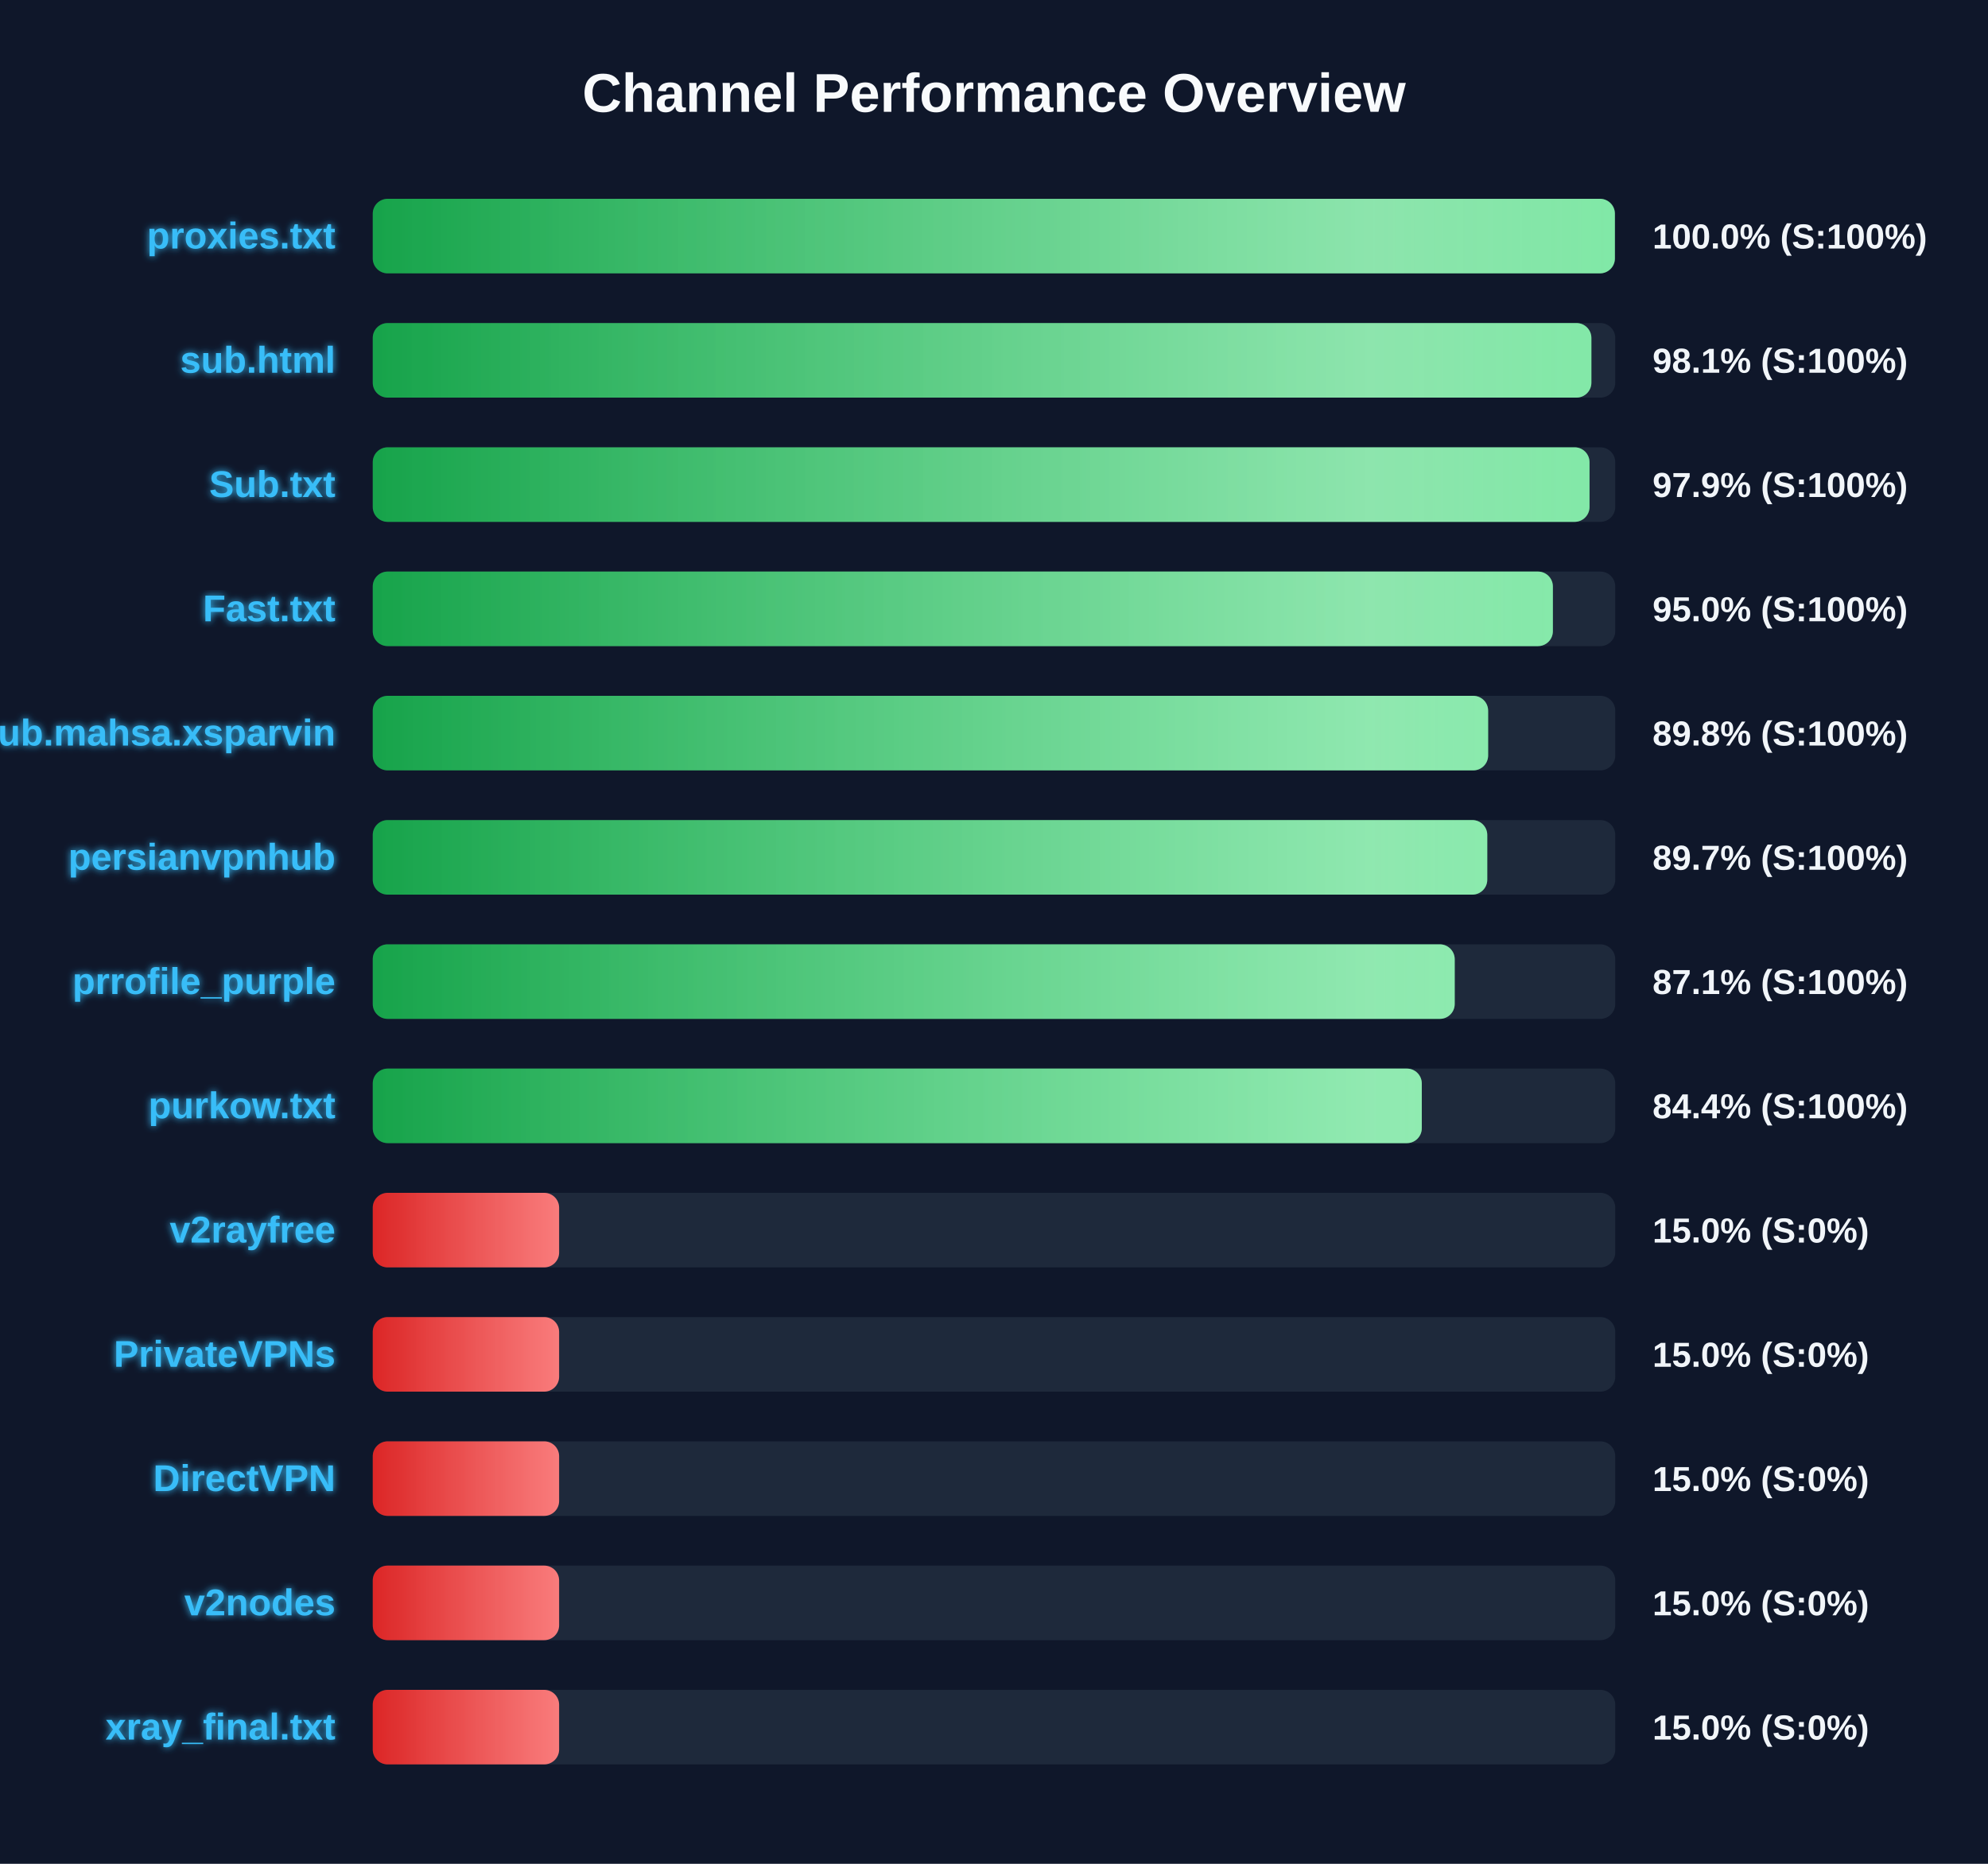
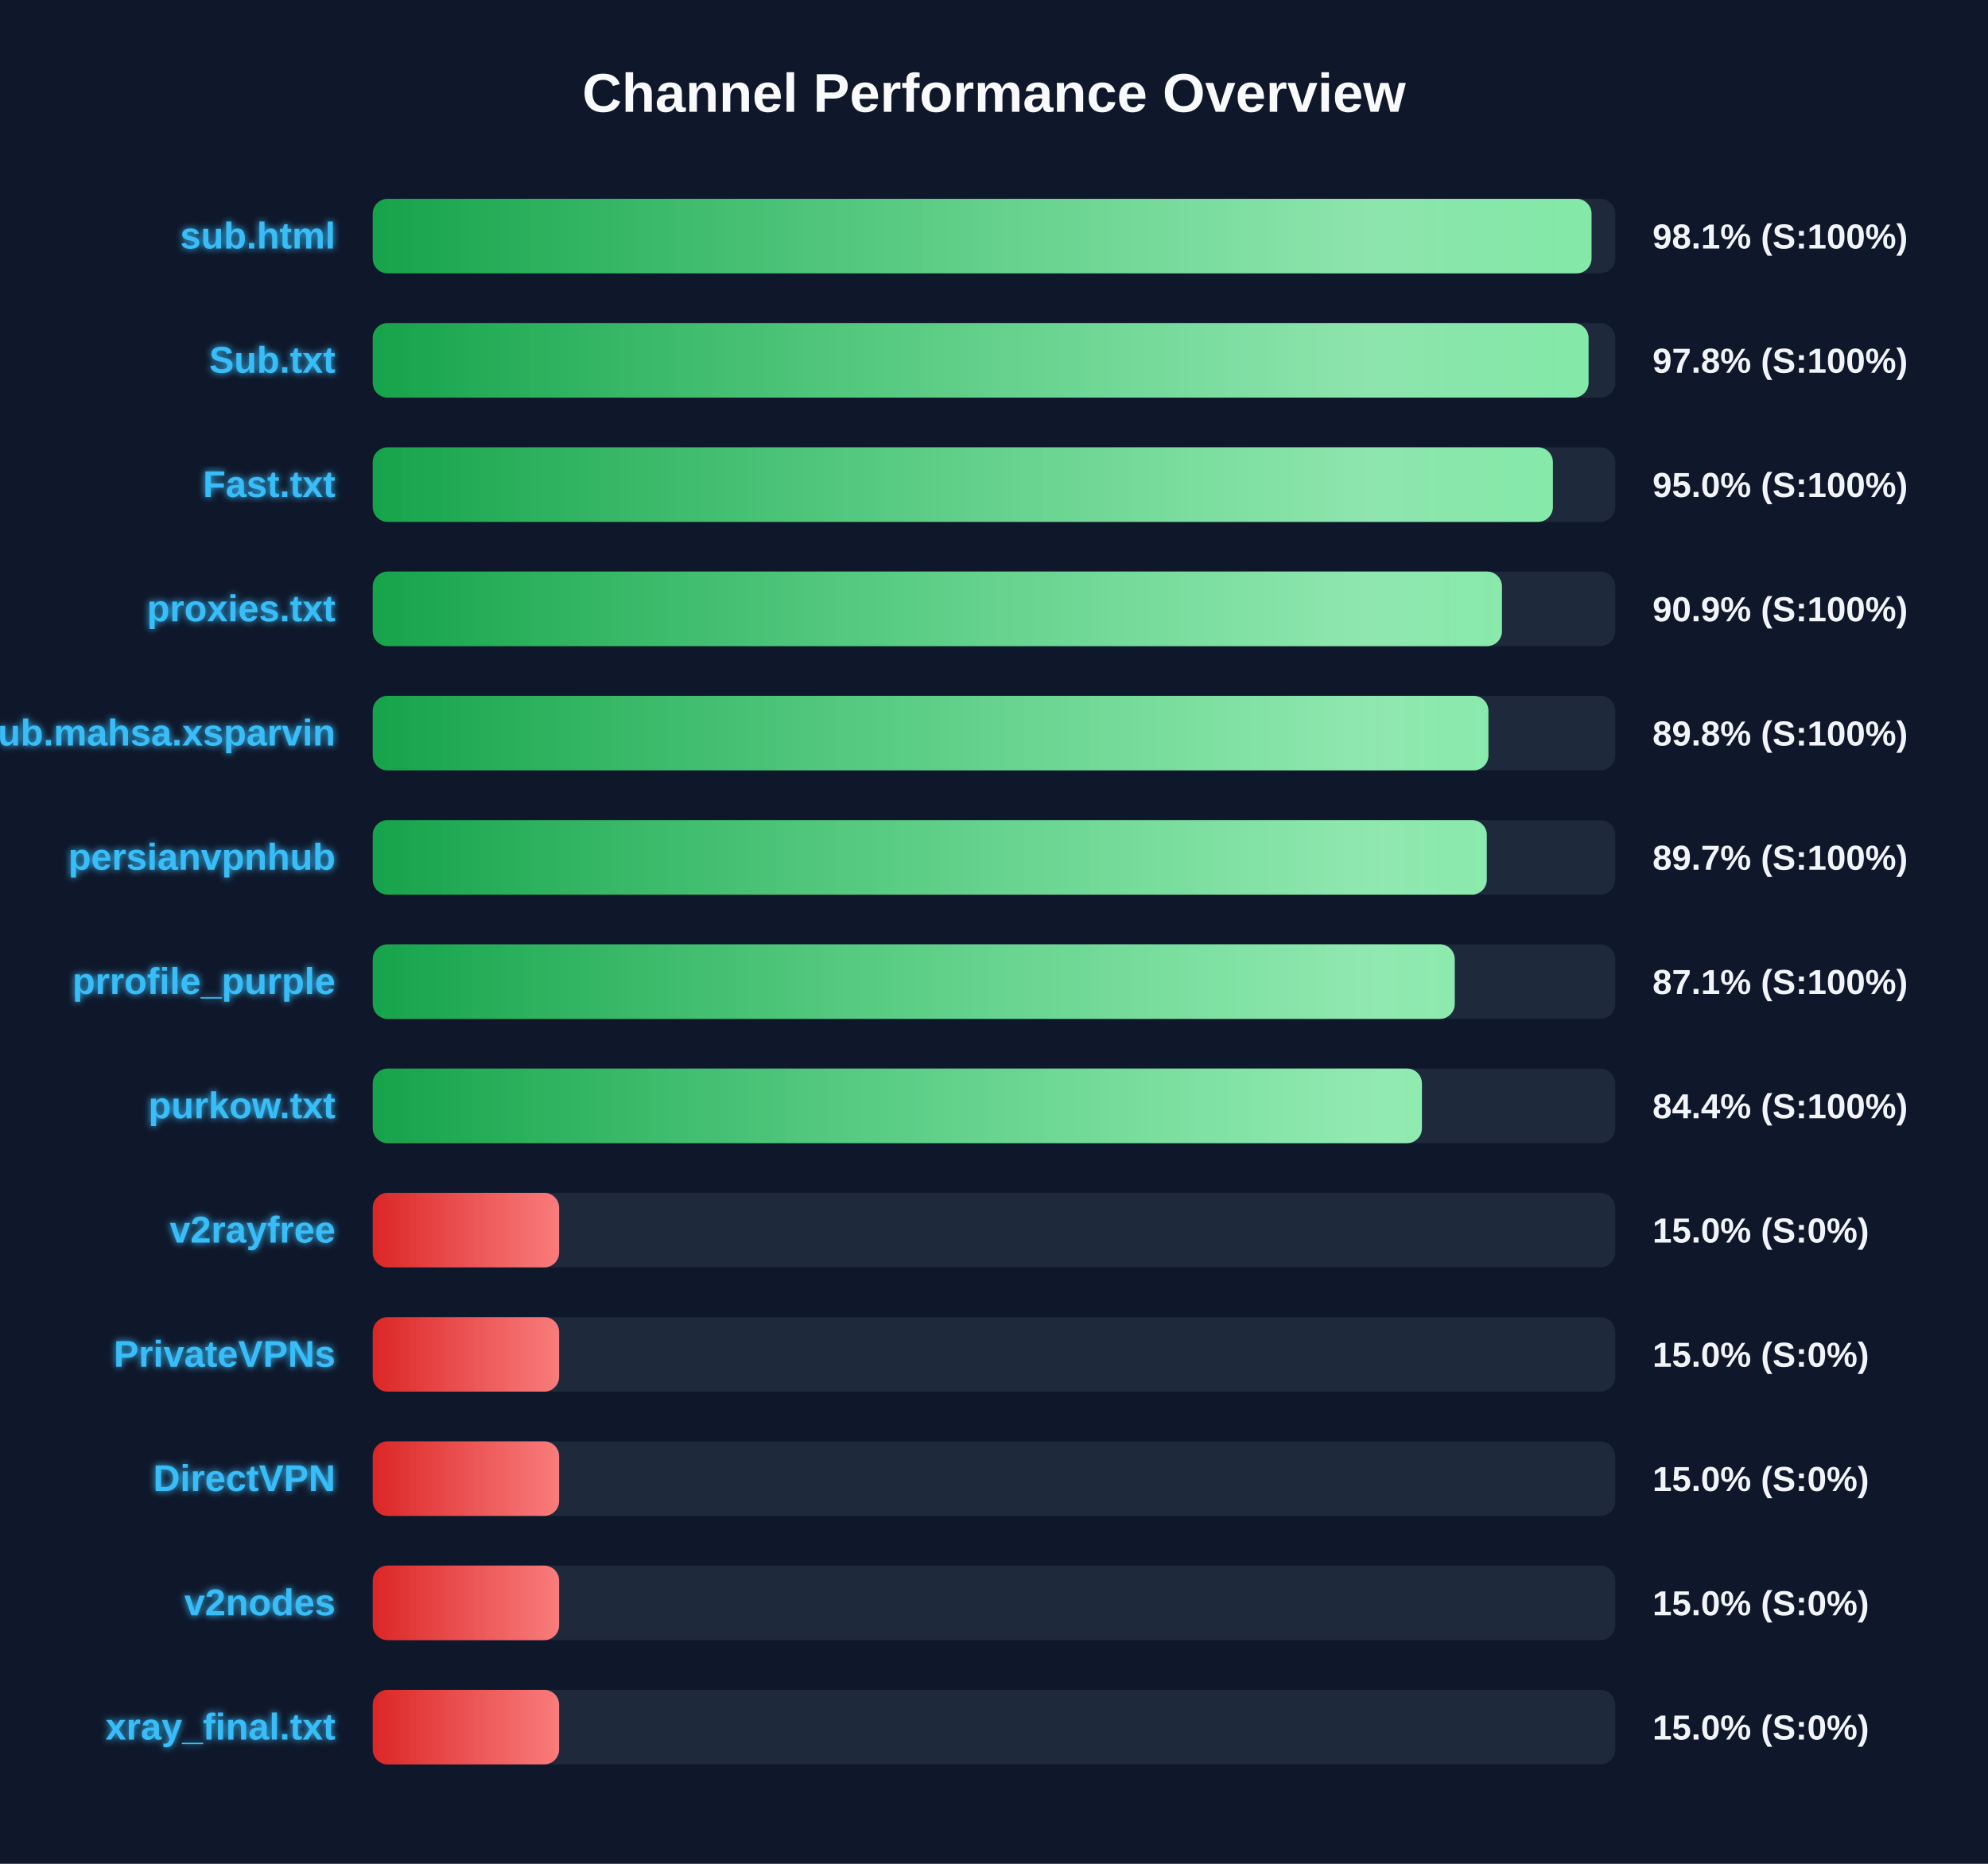
<svg xmlns="http://www.w3.org/2000/svg" width="800" height="750" version="1.1">
  <defs>
    <linearGradient id="grad-green" x1="0%" y1="0%" x2="100%" y2="0%">
      <stop offset="0%" stop-color="#16a34a" />
      <stop offset="100%" stop-color="#4ade80" />
    </linearGradient>
    <linearGradient id="grad-yellow" x1="0%" y1="0%" x2="100%" y2="0%">
      <stop offset="0%" stop-color="#ca8a04" />
      <stop offset="100%" stop-color="#fde047" />
    </linearGradient>
    <linearGradient id="grad-red" x1="0%" y1="0%" x2="100%" y2="0%">
      <stop offset="0%" stop-color="#dc2626" />
      <stop offset="100%" stop-color="#f87171" />
    </linearGradient>
    <linearGradient id="shimmer" x1="0%" y1="0%" x2="100%" y2="0%">
      <stop offset="0%" stop-color="rgba(255,255,255,0)" />
      <stop offset="50%" stop-color="rgba(255,255,255,0.4)" />
      <stop offset="100%" stop-color="rgba(255,255,255,0)" />
    </linearGradient>
    <filter id="glow" x="-20%" y="-20%" width="140%" height="140%">
      <feGaussianBlur stdDeviation="1.5" result="blur" />
      <feComposite in="SourceGraphic" in2="blur" operator="over" />
    </filter>
  </defs>
  <style>
        .bg-rect { fill: #0f172a; }
        .title { font: bold 22px 'Segoe UI', Arial, sans-serif; fill: #f8fafc; }
        .row { font: bold 15px 'Segoe UI', Arial, sans-serif; fill: #38bdf8; filter: url(#glow); }
        .score { font: bold 14px 'Segoe UI', Arial, sans-serif; fill: #f1f5f9; }
        @keyframes shimmer-anim {
            0% { transform: translateX(-100%); }
            100% { transform: translateX(200%); }
        }
        .shimmer-rect {
            animation: shimmer-anim 2.5s infinite linear;
        }
    </style>
  <rect width="100%" height="100%" class="bg-rect" />
  <text x="400" y="45" text-anchor="middle" class="title">Channel Performance Overview</text>
  <rect x="150" y="80" width="500" height="30" fill="#1e293b" rx="6" />
  <clipPath id="clip-0">
-     <rect x="150" y="80" width="499.85" height="30" rx="6" />
+     <rect x="150" y="80" width="490.45" height="30" rx="6" />
  </clipPath>
-   <rect x="150" y="80" width="499.85" height="30" fill="url(#grad-green)" rx="6" />
+   <rect x="150" y="80" width="490.45" height="30" fill="url(#grad-green)" rx="6" />
  <g clip-path="url(#clip-0)">
    <rect x="150" y="80" width="100%" height="30" fill="url(#shimmer)" class="shimmer-rect" />
  </g>
-   <text x="135" y="100" text-anchor="end" class="row">proxies.txt</text>
-   <text x="665" y="100" text-anchor="start" class="score">100.0% (S:100%)</text>
+   <text x="135" y="100" text-anchor="end" class="row">sub.html</text>
+   <text x="665" y="100" text-anchor="start" class="score">98.1% (S:100%)</text>
  <rect x="150" y="130" width="500" height="30" fill="#1e293b" rx="6" />
  <clipPath id="clip-1">
-     <rect x="150" y="130" width="490.4" height="30" rx="6" />
+     <rect x="150" y="130" width="489.25" height="30" rx="6" />
  </clipPath>
-   <rect x="150" y="130" width="490.4" height="30" fill="url(#grad-green)" rx="6" />
+   <rect x="150" y="130" width="489.25" height="30" fill="url(#grad-green)" rx="6" />
  <g clip-path="url(#clip-1)">
    <rect x="150" y="130" width="100%" height="30" fill="url(#shimmer)" class="shimmer-rect" />
  </g>
-   <text x="135" y="150" text-anchor="end" class="row">sub.html</text>
-   <text x="665" y="150" text-anchor="start" class="score">98.1% (S:100%)</text>
+   <text x="135" y="150" text-anchor="end" class="row">Sub.txt</text>
+   <text x="665" y="150" text-anchor="start" class="score">97.8% (S:100%)</text>
  <rect x="150" y="180" width="500" height="30" fill="#1e293b" rx="6" />
  <clipPath id="clip-2">
-     <rect x="150" y="180" width="489.65" height="30" rx="6" />
+     <rect x="150" y="180" width="474.9" height="30" rx="6" />
  </clipPath>
-   <rect x="150" y="180" width="489.65" height="30" fill="url(#grad-green)" rx="6" />
+   <rect x="150" y="180" width="474.9" height="30" fill="url(#grad-green)" rx="6" />
  <g clip-path="url(#clip-2)">
    <rect x="150" y="180" width="100%" height="30" fill="url(#shimmer)" class="shimmer-rect" />
  </g>
-   <text x="135" y="200" text-anchor="end" class="row">Sub.txt</text>
-   <text x="665" y="200" text-anchor="start" class="score">97.9% (S:100%)</text>
+   <text x="135" y="200" text-anchor="end" class="row">Fast.txt</text>
+   <text x="665" y="200" text-anchor="start" class="score">95.0% (S:100%)</text>
  <rect x="150" y="230" width="500" height="30" fill="#1e293b" rx="6" />
  <clipPath id="clip-3">
-     <rect x="150" y="230" width="474.9" height="30" rx="6" />
+     <rect x="150" y="230" width="454.4" height="30" rx="6" />
  </clipPath>
-   <rect x="150" y="230" width="474.9" height="30" fill="url(#grad-green)" rx="6" />
+   <rect x="150" y="230" width="454.4" height="30" fill="url(#grad-green)" rx="6" />
  <g clip-path="url(#clip-3)">
    <rect x="150" y="230" width="100%" height="30" fill="url(#shimmer)" class="shimmer-rect" />
  </g>
-   <text x="135" y="250" text-anchor="end" class="row">Fast.txt</text>
-   <text x="665" y="250" text-anchor="start" class="score">95.0% (S:100%)</text>
+   <text x="135" y="250" text-anchor="end" class="row">proxies.txt</text>
+   <text x="665" y="250" text-anchor="start" class="score">90.9% (S:100%)</text>
  <rect x="150" y="280" width="500" height="30" fill="#1e293b" rx="6" />
  <clipPath id="clip-4">
-     <rect x="150" y="280" width="448.85" height="30" rx="6" />
+     <rect x="150" y="280" width="448.95" height="30" rx="6" />
  </clipPath>
-   <rect x="150" y="280" width="448.85" height="30" fill="url(#grad-green)" rx="6" />
+   <rect x="150" y="280" width="448.95" height="30" fill="url(#grad-green)" rx="6" />
  <g clip-path="url(#clip-4)">
    <rect x="150" y="280" width="100%" height="30" fill="url(#shimmer)" class="shimmer-rect" />
  </g>
  <text x="135" y="300" text-anchor="end" class="row">Sub.mahsa.xsparvin</text>
  <text x="665" y="300" text-anchor="start" class="score">89.8% (S:100%)</text>
  <rect x="150" y="330" width="500" height="30" fill="#1e293b" rx="6" />
  <clipPath id="clip-5">
-     <rect x="150" y="330" width="448.5" height="30" rx="6" />
+     <rect x="150" y="330" width="448.3" height="30" rx="6" />
  </clipPath>
-   <rect x="150" y="330" width="448.5" height="30" fill="url(#grad-green)" rx="6" />
+   <rect x="150" y="330" width="448.3" height="30" fill="url(#grad-green)" rx="6" />
  <g clip-path="url(#clip-5)">
    <rect x="150" y="330" width="100%" height="30" fill="url(#shimmer)" class="shimmer-rect" />
  </g>
  <text x="135" y="350" text-anchor="end" class="row">persianvpnhub</text>
  <text x="665" y="350" text-anchor="start" class="score">89.7% (S:100%)</text>
  <rect x="150" y="380" width="500" height="30" fill="#1e293b" rx="6" />
  <clipPath id="clip-6">
    <rect x="150" y="380" width="435.4" height="30" rx="6" />
  </clipPath>
  <rect x="150" y="380" width="435.4" height="30" fill="url(#grad-green)" rx="6" />
  <g clip-path="url(#clip-6)">
    <rect x="150" y="380" width="100%" height="30" fill="url(#shimmer)" class="shimmer-rect" />
  </g>
  <text x="135" y="400" text-anchor="end" class="row">prrofile_purple</text>
  <text x="665" y="400" text-anchor="start" class="score">87.1% (S:100%)</text>
  <rect x="150" y="430" width="500" height="30" fill="#1e293b" rx="6" />
  <clipPath id="clip-7">
-     <rect x="150" y="430" width="422.15" height="30" rx="6" />
+     <rect x="150" y="430" width="422.2" height="30" rx="6" />
  </clipPath>
-   <rect x="150" y="430" width="422.15" height="30" fill="url(#grad-green)" rx="6" />
+   <rect x="150" y="430" width="422.2" height="30" fill="url(#grad-green)" rx="6" />
  <g clip-path="url(#clip-7)">
    <rect x="150" y="430" width="100%" height="30" fill="url(#shimmer)" class="shimmer-rect" />
  </g>
  <text x="135" y="450" text-anchor="end" class="row">purkow.txt</text>
  <text x="665" y="450" text-anchor="start" class="score">84.4% (S:100%)</text>
  <rect x="150" y="480" width="500" height="30" fill="#1e293b" rx="6" />
  <clipPath id="clip-8">
    <rect x="150" y="480" width="75.0" height="30" rx="6" />
  </clipPath>
  <rect x="150" y="480" width="75.0" height="30" fill="url(#grad-red)" rx="6" />
  <g clip-path="url(#clip-8)">
    <rect x="150" y="480" width="100%" height="30" fill="url(#shimmer)" class="shimmer-rect" />
  </g>
  <text x="135" y="500" text-anchor="end" class="row">v2rayfree</text>
  <text x="665" y="500" text-anchor="start" class="score">15.0% (S:0%)</text>
  <rect x="150" y="530" width="500" height="30" fill="#1e293b" rx="6" />
  <clipPath id="clip-9">
    <rect x="150" y="530" width="75.0" height="30" rx="6" />
  </clipPath>
  <rect x="150" y="530" width="75.0" height="30" fill="url(#grad-red)" rx="6" />
  <g clip-path="url(#clip-9)">
    <rect x="150" y="530" width="100%" height="30" fill="url(#shimmer)" class="shimmer-rect" />
  </g>
  <text x="135" y="550" text-anchor="end" class="row">PrivateVPNs</text>
  <text x="665" y="550" text-anchor="start" class="score">15.0% (S:0%)</text>
  <rect x="150" y="580" width="500" height="30" fill="#1e293b" rx="6" />
  <clipPath id="clip-10">
    <rect x="150" y="580" width="75.0" height="30" rx="6" />
  </clipPath>
  <rect x="150" y="580" width="75.0" height="30" fill="url(#grad-red)" rx="6" />
  <g clip-path="url(#clip-10)">
    <rect x="150" y="580" width="100%" height="30" fill="url(#shimmer)" class="shimmer-rect" />
  </g>
  <text x="135" y="600" text-anchor="end" class="row">DirectVPN</text>
  <text x="665" y="600" text-anchor="start" class="score">15.0% (S:0%)</text>
  <rect x="150" y="630" width="500" height="30" fill="#1e293b" rx="6" />
  <clipPath id="clip-11">
    <rect x="150" y="630" width="75.0" height="30" rx="6" />
  </clipPath>
  <rect x="150" y="630" width="75.0" height="30" fill="url(#grad-red)" rx="6" />
  <g clip-path="url(#clip-11)">
    <rect x="150" y="630" width="100%" height="30" fill="url(#shimmer)" class="shimmer-rect" />
  </g>
  <text x="135" y="650" text-anchor="end" class="row">v2nodes</text>
  <text x="665" y="650" text-anchor="start" class="score">15.0% (S:0%)</text>
  <rect x="150" y="680" width="500" height="30" fill="#1e293b" rx="6" />
  <clipPath id="clip-12">
    <rect x="150" y="680" width="75.0" height="30" rx="6" />
  </clipPath>
  <rect x="150" y="680" width="75.0" height="30" fill="url(#grad-red)" rx="6" />
  <g clip-path="url(#clip-12)">
    <rect x="150" y="680" width="100%" height="30" fill="url(#shimmer)" class="shimmer-rect" />
  </g>
  <text x="135" y="700" text-anchor="end" class="row">xray_final.txt</text>
  <text x="665" y="700" text-anchor="start" class="score">15.0% (S:0%)</text>
</svg>
